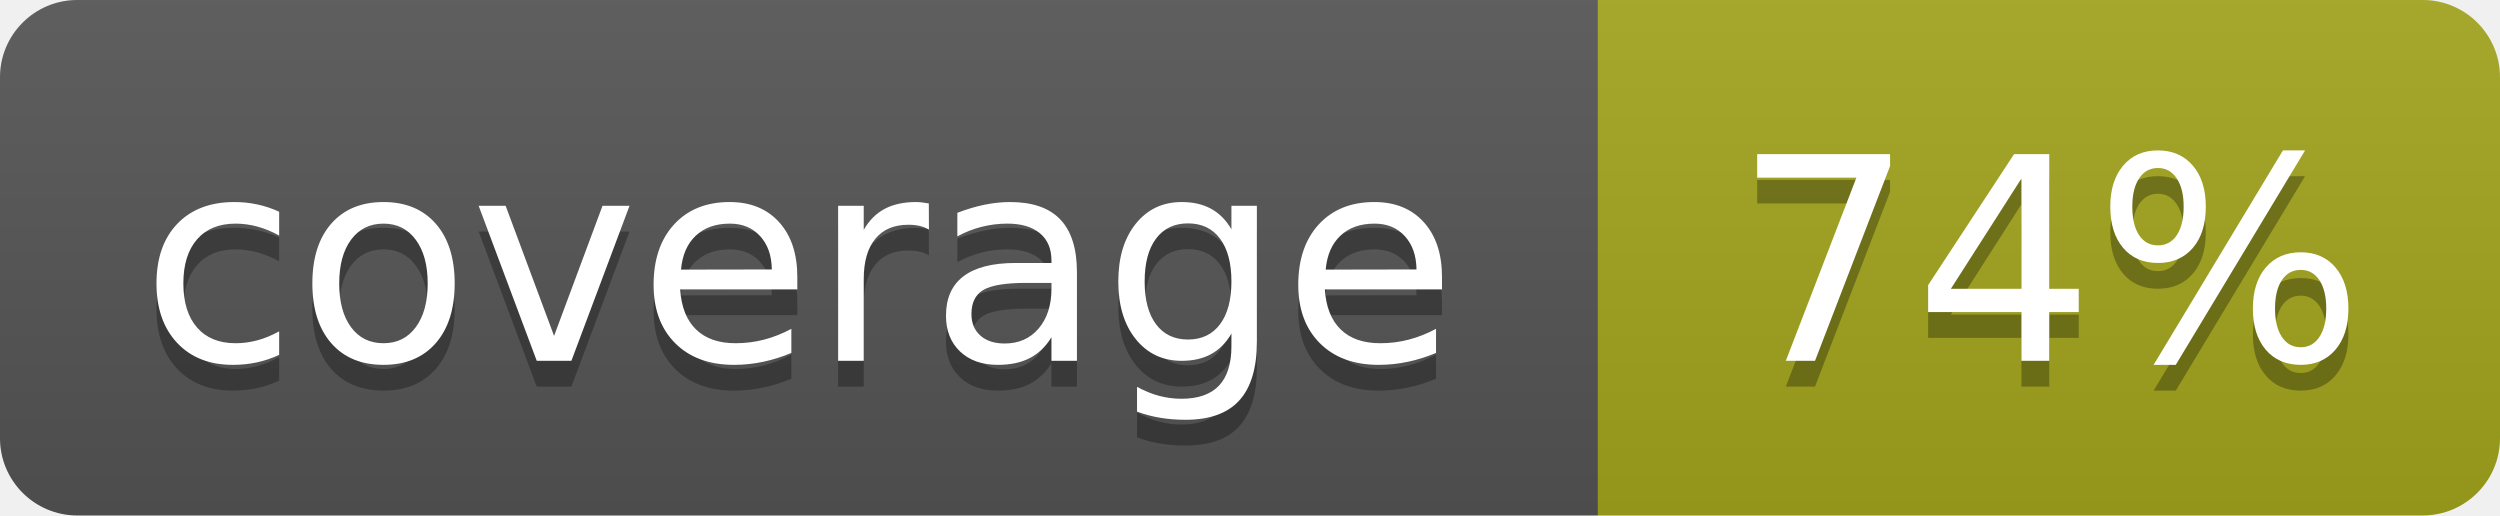
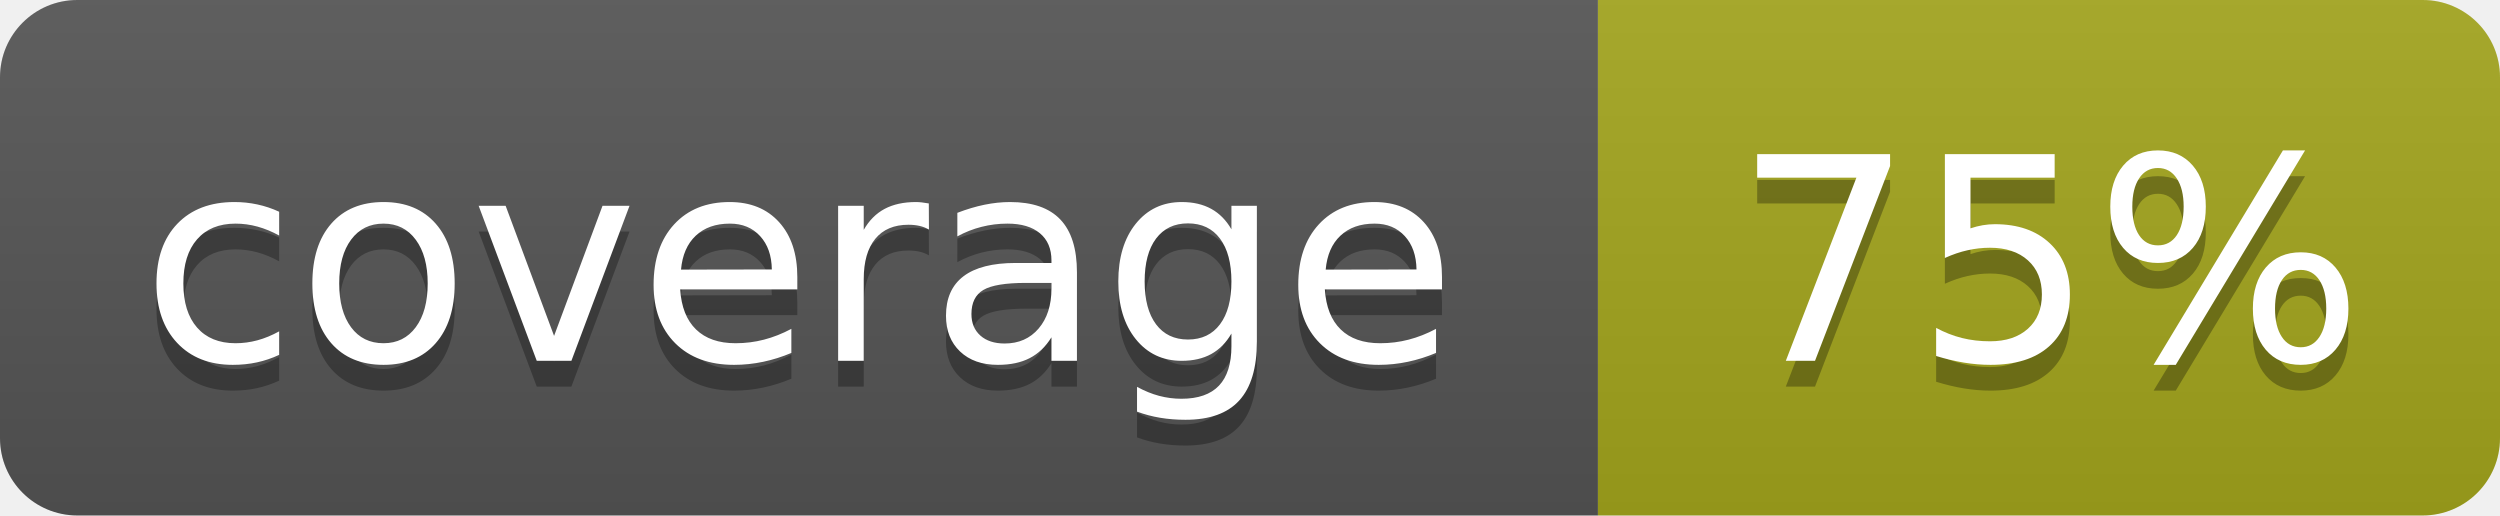
- <svg xmlns="http://www.w3.org/2000/svg" width="97" height="20" role="img" aria-label="coverage: 74%">
+ <svg xmlns="http://www.w3.org/2000/svg" width="97" height="20" role="img" aria-label="coverage: 75%">
  <linearGradient id="s" x2="0" y2="100%">
    <stop offset="0" stop-color="#bbb" stop-opacity=".1" />
    <stop offset="1" stop-opacity=".1" />
  </linearGradient>
  <clipPath id="r">
    <rect width="97" height="20" rx="3" fill="#fff" />
  </clipPath>
  <g clip-path="url(#r)">
    <rect width="62" height="20" fill="#555" />
    <rect x="62" width="35" height="20" fill="#a4a61d" />
    <rect width="97" height="20" fill="url(#s)" />
  </g>
  <g fill="#fff" text-anchor="middle" font-family="Verdana,Geneva,DejaVu Sans,sans-serif" text-rendering="geometricPrecision" font-size="110">
    <text aria-hidden="true" x="310" y="150" fill="#010101" fill-opacity=".3" transform="scale(.1)" textLength="520">coverage</text>
    <text x="310" y="140" transform="scale(.1)" textLength="520">coverage</text>
-     <text aria-hidden="true" x="795" y="150" fill="#010101" fill-opacity=".3" transform="scale(.1)" textLength="250">74%</text>
-     <text x="795" y="140" transform="scale(.1)" textLength="250">74%</text>
+     <text aria-hidden="true" x="795" y="150" fill="#010101" fill-opacity=".3" transform="scale(.1)" textLength="250">75%</text>
+     <text x="795" y="140" transform="scale(.1)" textLength="250">75%</text>
  </g>
</svg>
